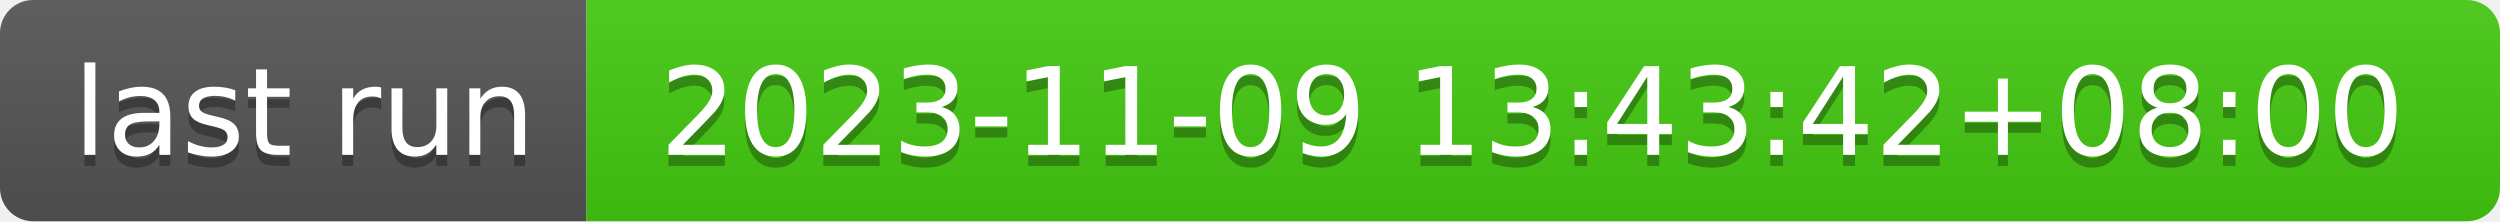
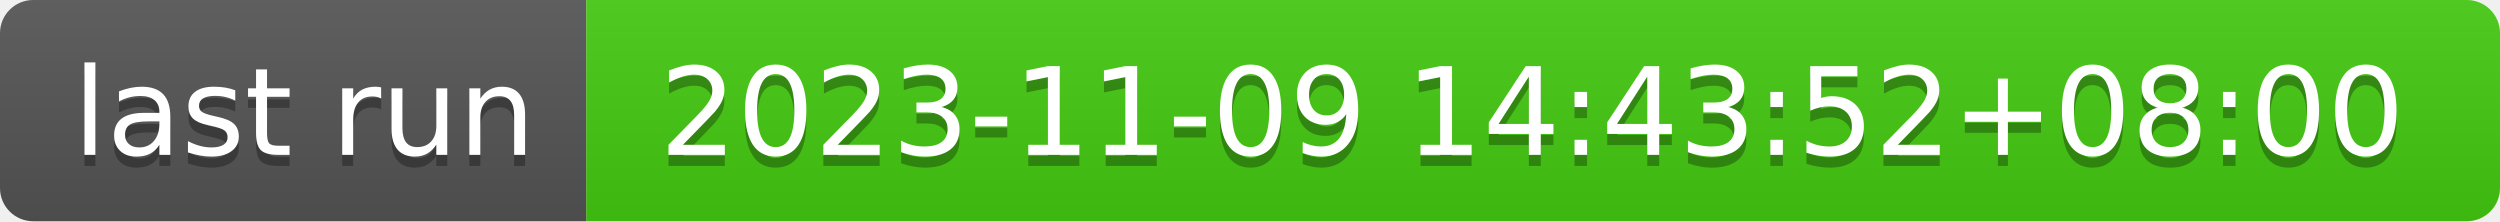
- <svg xmlns="http://www.w3.org/2000/svg" width="226" height="20" role="img" aria-label="last run: 2023-11-09 13:43:42+08:00">
+ <svg xmlns="http://www.w3.org/2000/svg" width="226" height="20" role="img" aria-label="last run: 2023-11-09 14:43:52+08:00">
  <linearGradient id="s" x2="0" y2="100%">
    <stop offset="0" stop-color="#bbb" stop-opacity=".1" />
    <stop offset="1" stop-opacity=".1" />
  </linearGradient>
  <clipPath id="r">
    <rect width="226" height="20" rx="3" fill="#fff" />
  </clipPath>
  <g clip-path="url(#r)">
    <rect width="53" height="20" fill="#555" />
    <rect x="53" width="173" height="20" fill="#4c1" />
    <rect width="226" height="20" fill="url(#s)" />
  </g>
  <g fill="#fff" text-anchor="middle" font-family="Verdana,Geneva,DejaVu Sans,sans-serif" text-rendering="geometricPrecision" font-size="110">
    <text aria-hidden="true" x="275" y="150" fill="#010101" fill-opacity=".3" transform="scale(.1)" textLength="430">last run</text>
    <text x="275" y="140" transform="scale(.1)" fill="#fff" textLength="430">last run</text>
-     <text aria-hidden="true" x="1385" y="150" fill="#010101" fill-opacity=".3" transform="scale(.1)" textLength="1630">2023-11-09 13:43:42+08:00</text>
-     <text x="1385" y="140" transform="scale(.1)" fill="#fff" textLength="1630">2023-11-09 13:43:42+08:00</text>
+     <text aria-hidden="true" x="1385" y="150" fill="#010101" fill-opacity=".3" transform="scale(.1)" textLength="1630">2023-11-09 14:43:52+08:00</text>
+     <text x="1385" y="140" transform="scale(.1)" fill="#fff" textLength="1630">2023-11-09 14:43:52+08:00</text>
  </g>
</svg>
